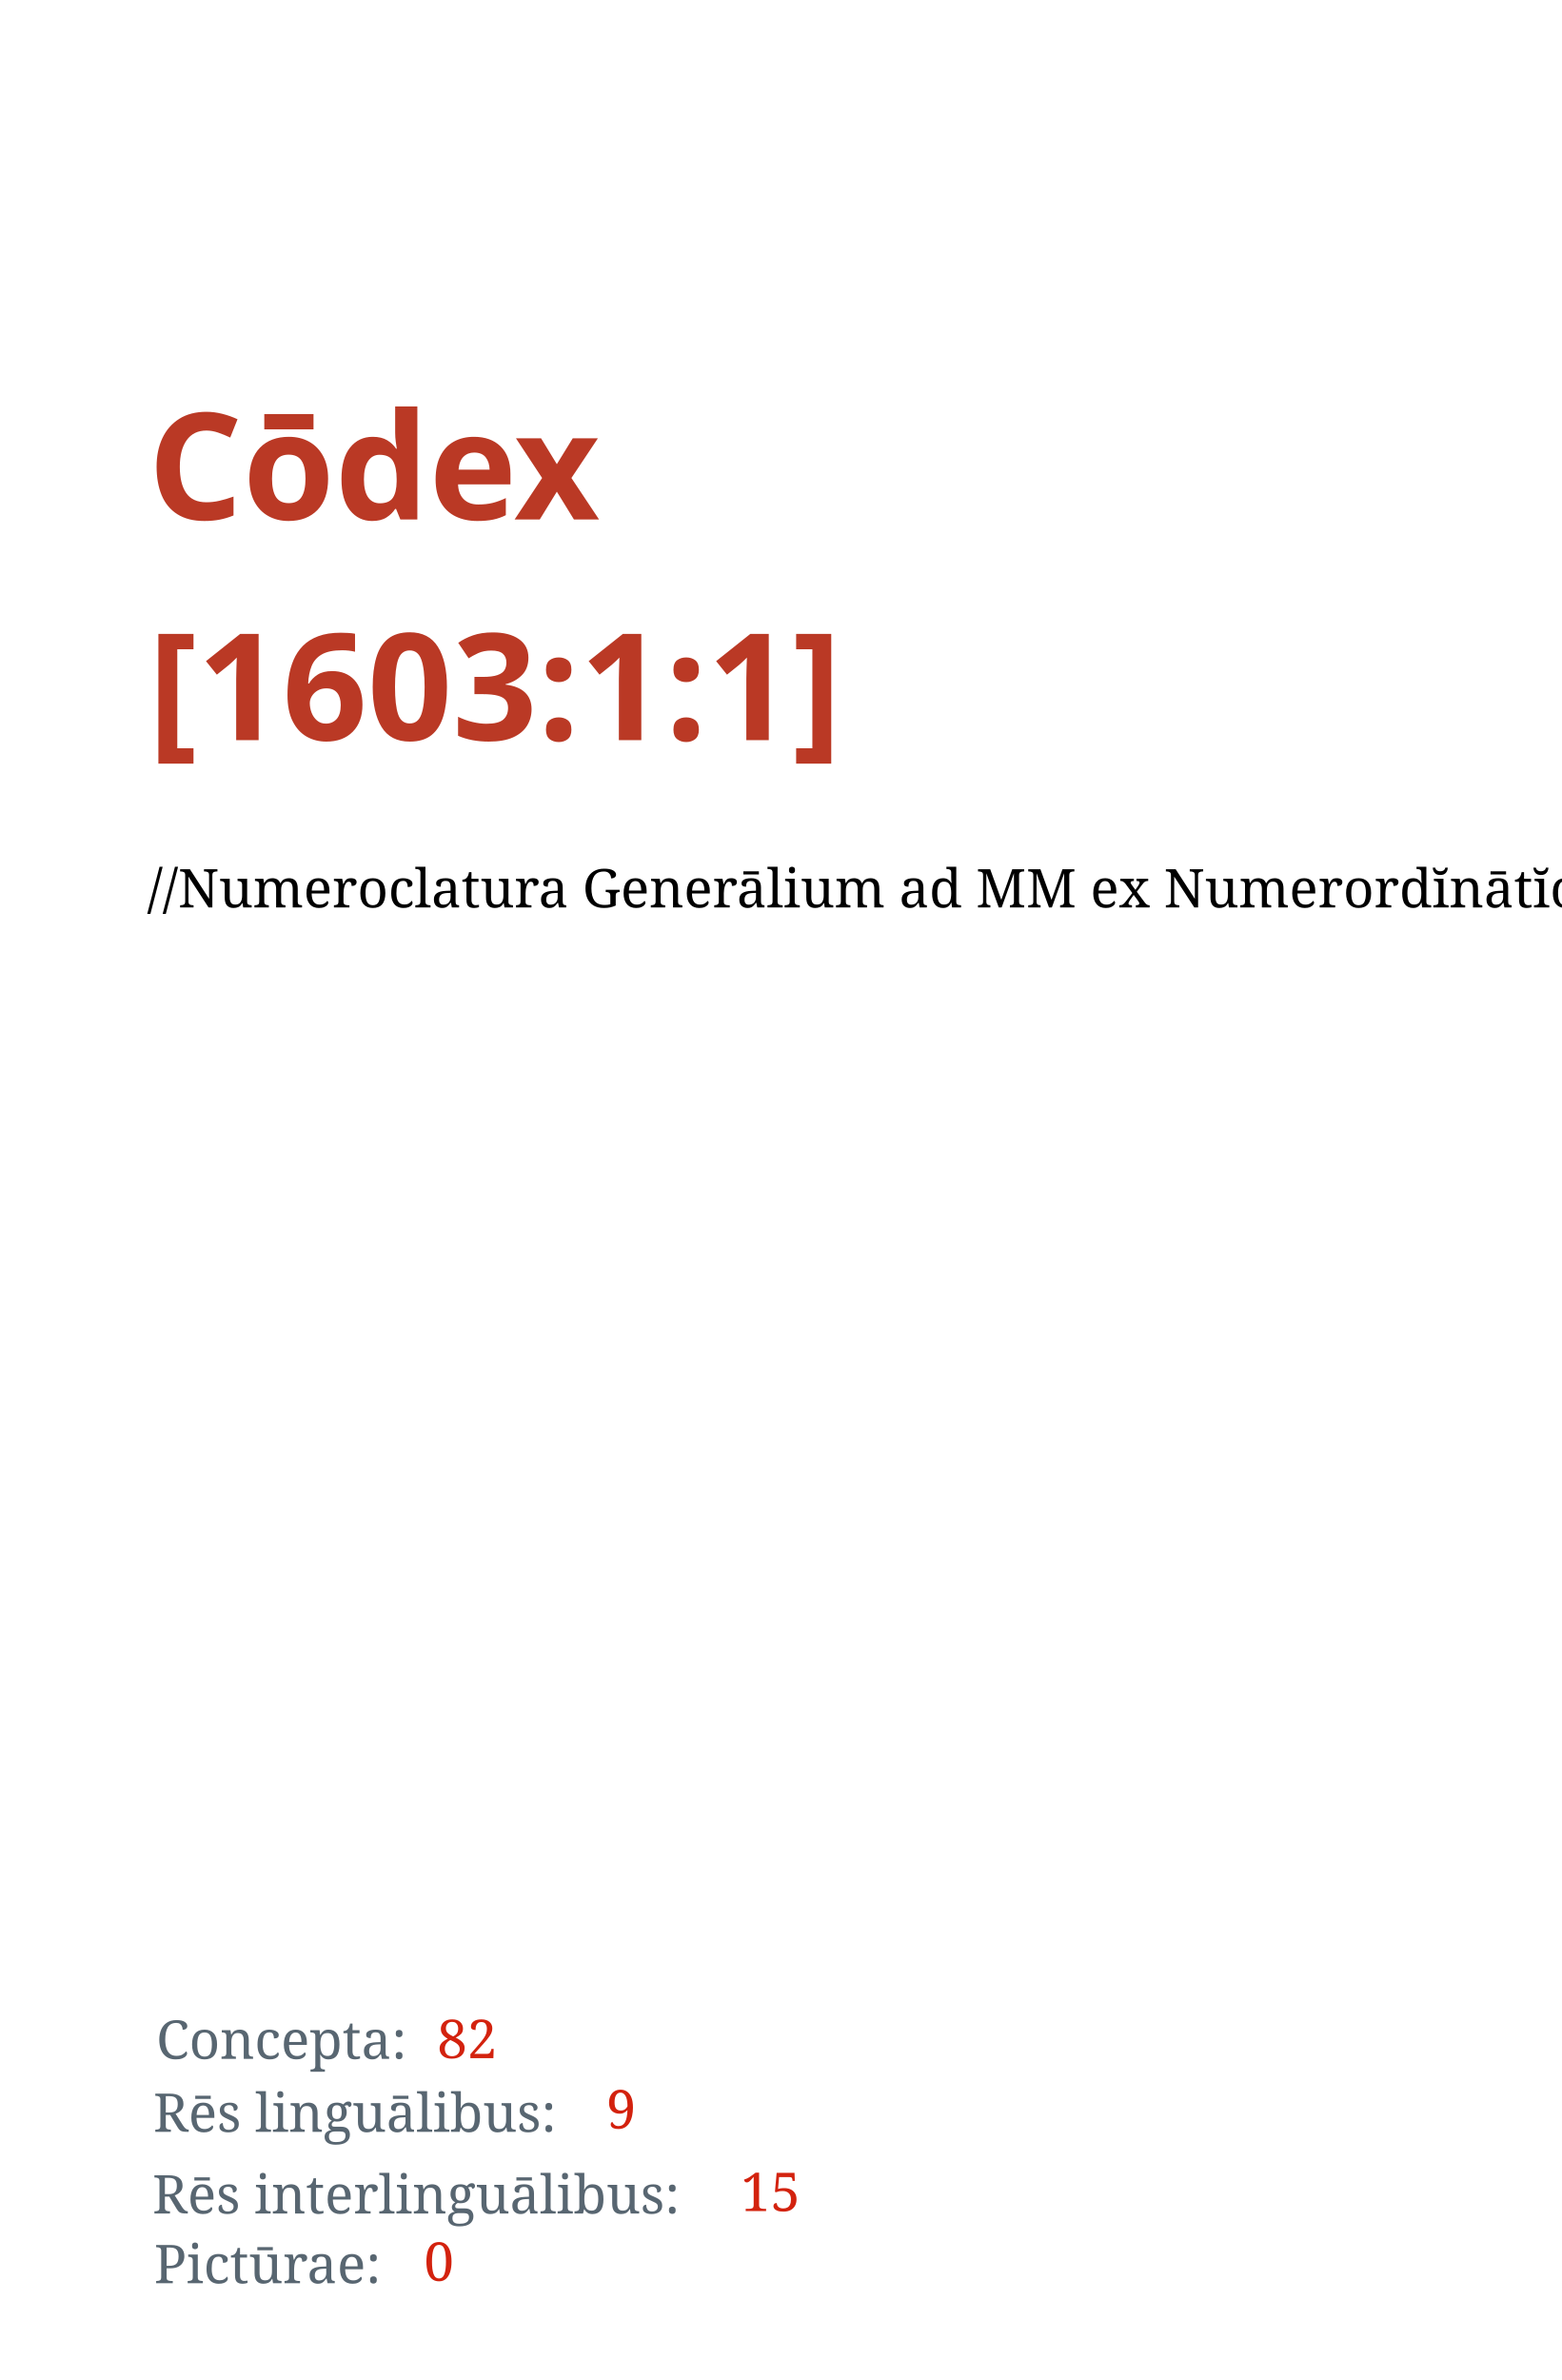
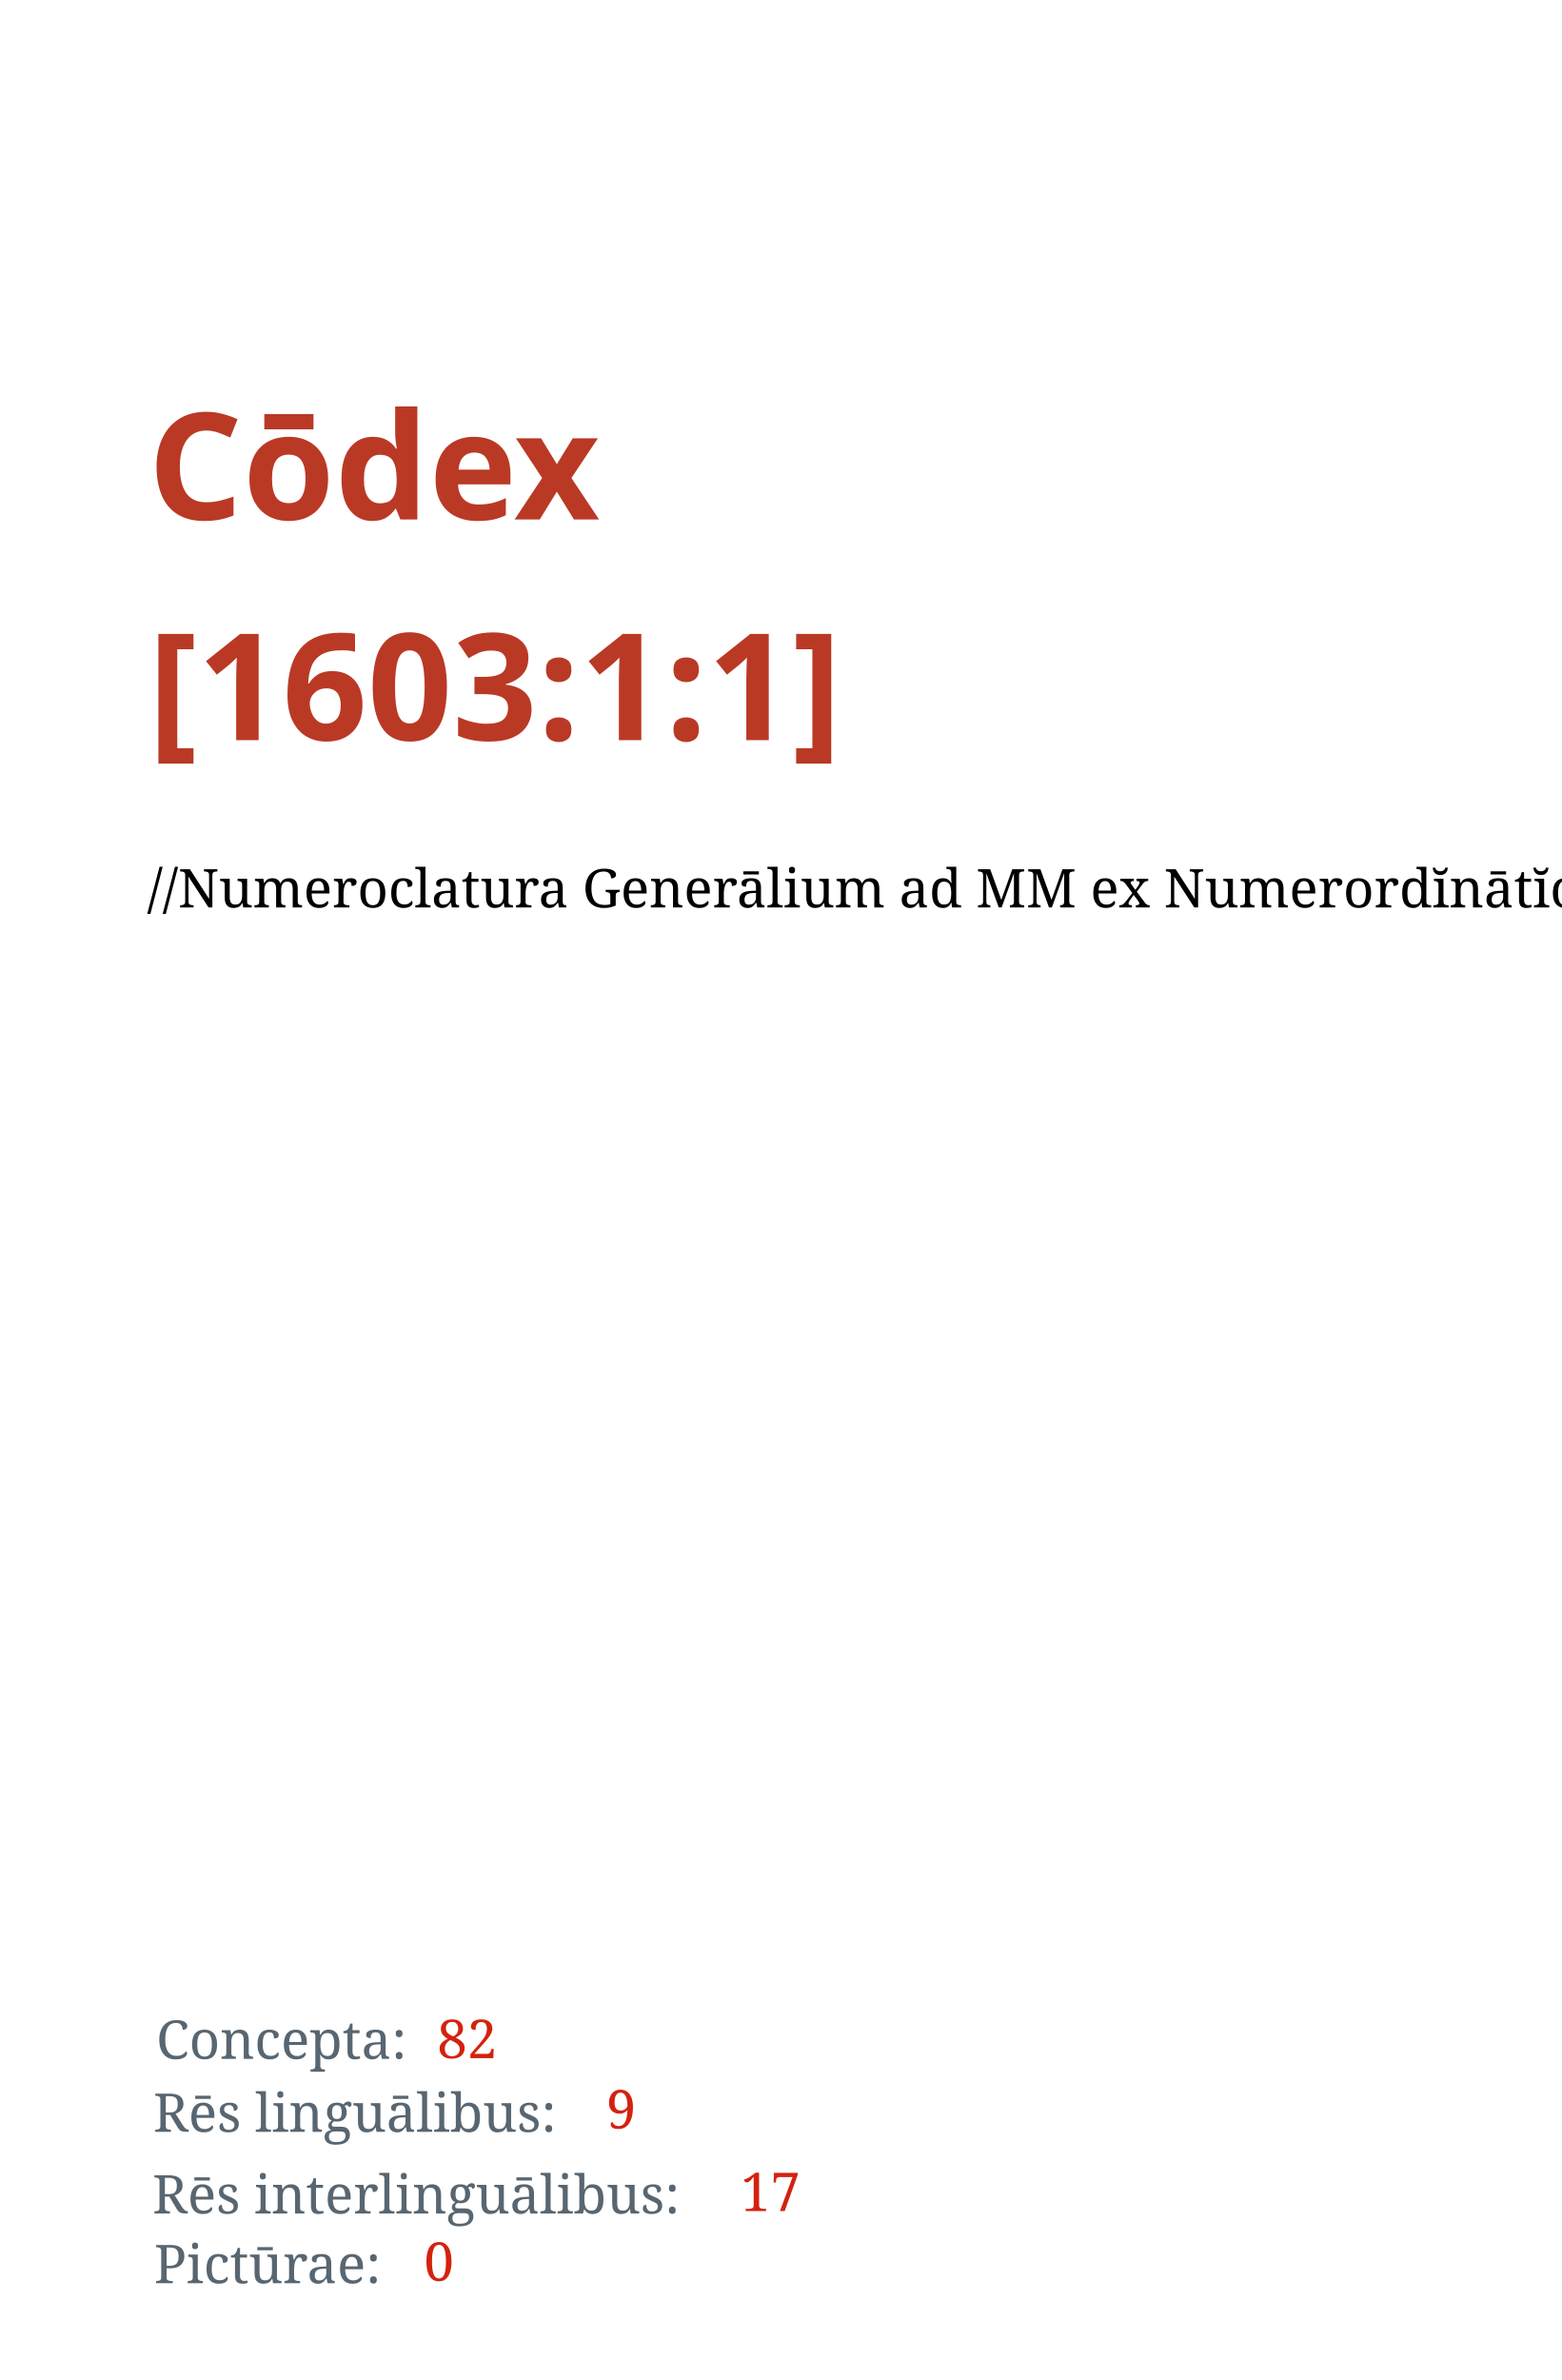
<svg xmlns="http://www.w3.org/2000/svg" width="1050" height="1600" id="svg2" version="1.1">
  <defs id="defs4" />
  <g id="layer1" transform="translate(0,547.6378)">
    <text xml:space="preserve" style="font-style:normal;font-variant:normal;font-weight:bold;font-stretch:normal;line-height:0%;font-family:'Droid Serif';-inkscape-font-specification:'Droid Serif Bold';letter-spacing:0px;word-spacing:0px;fill:#ba3925;fill-opacity:1;stroke:none" x="99.5" y="-198.388" id="text2985">
      <tspan id="tspan2987" x="99.5" y="-198.388" style="font-style:normal;font-variant:normal;font-weight:bold;font-stretch:normal;font-size:100px;line-height:1.25;font-family:'Droid Serif';-inkscape-font-specification:'Droid Serif, Bold';font-variant-ligatures:normal;font-variant-caps:normal;font-variant-numeric:normal;font-feature-settings:normal;text-align:start;writing-mode:lr;text-anchor:start">Cōdex</tspan>
      <tspan x="99.5" y="-50.075" id="tspan2991" style="font-size:100px;line-height:1.25;-inkscape-font-specification:'Droid Serif, Bold';font-family:'Droid Serif';font-weight:bold;font-style:normal;font-stretch:normal;font-variant:normal;text-anchor:start;text-align:start;writing-mode:lr;font-variant-ligatures:normal;font-variant-caps:normal;font-variant-numeric:normal;font-feature-settings:normal">[1603:1:1]</tspan>
      <tspan x="99.5" y="-0.208" id="tspan2995" style="font-size:100px;line-height:1.25" />
    </text>
    <text xml:space="preserve" style="font-style:normal;font-weight:normal;font-size:36px;line-height:1.25;font-family:sans-serif;letter-spacing:0px;word-spacing:0px;fill:#000000;fill-opacity:1;stroke:none" x="98.995" y="62.413" id="text13">
      <tspan id="tspan11" x="98.995" y="62.413" style="-inkscape-font-specification:'Noto Serif, Normal';font-family:Noto Serif">//Numeroclatura Generālium ad MM ex Numerordĭnātĭo//</tspan>
    </text>
    <text xml:space="preserve" style="font-style:normal;font-weight:normal;font-size:36px;line-height:1.25;font-family:sans-serif;letter-spacing:0px;word-spacing:0px;fill:#586671;fill-opacity:1;stroke:none" x="105.056" y="836.474" id="text15">
      <tspan id="tspan13" x="105.056" y="836.474" style="font-style:normal;font-variant:normal;font-weight:normal;font-stretch:normal;font-family:'Noto Serif';-inkscape-font-specification:'Noto Serif';fill:#586671;fill-opacity:1">Concepta:</tspan>
    </text>
    <text xml:space="preserve" style="font-style:normal;font-weight:normal;font-size:36px;line-height:1.25;font-family:sans-serif;letter-spacing:0px;word-spacing:0px;fill:#000000;fill-opacity:1;stroke:none" x="103.048" y="885.543" id="text15-3">
      <tspan id="tspan13-3" x="103.048" y="885.543" style="font-style:normal;font-variant:normal;font-weight:normal;font-stretch:normal;font-family:'Noto Serif';-inkscape-font-specification:'Noto Serif';fill:#586671;fill-opacity:1">Rēs linguālibus:</tspan>
    </text>
    <text xml:space="preserve" style="font-style:normal;font-weight:normal;font-size:36px;line-height:1.25;font-family:sans-serif;letter-spacing:0px;word-spacing:0px;fill:#000000;fill-opacity:1;stroke:none" x="102.448" y="940.443" id="text15-3-8">
      <tspan id="tspan13-3-6" x="102.448" y="940.443" style="font-style:normal;font-variant:normal;font-weight:normal;font-stretch:normal;font-family:'Noto Serif';-inkscape-font-specification:'Noto Serif';fill:#586671;fill-opacity:1">Rēs interlinguālibus:</tspan>
    </text>
    <text xml:space="preserve" style="font-style:normal;font-weight:normal;font-size:36px;line-height:1.25;font-family:sans-serif;letter-spacing:0px;word-spacing:0px;fill:#000000;fill-opacity:1;stroke:none" x="293.934" y="835.989" id="text59">
      <tspan x="293.934" y="835.989" id="tspan61" style="font-style:normal;font-variant:normal;font-weight:normal;font-stretch:normal;font-family:'Noto Serif';-inkscape-font-specification:'Noto Serif';fill:#d3220e;fill-opacity:1">82</tspan>
    </text>
    <text xml:space="preserve" style="font-style:normal;font-weight:normal;font-size:36px;line-height:1.25;font-family:sans-serif;letter-spacing:0px;word-spacing:0px;fill:#000000;fill-opacity:1;stroke:none" x="407.66" y="883.239" id="text59-0">
      <tspan x="407.66" y="883.239" id="tspan61-4" style="font-style:normal;font-variant:normal;font-weight:normal;font-stretch:normal;font-family:'Noto Serif';-inkscape-font-specification:'Noto Serif';fill:#d3220e;fill-opacity:1">9</tspan>
    </text>
    <text xml:space="preserve" style="font-style:normal;font-weight:normal;font-size:36px;line-height:1.25;font-family:sans-serif;letter-spacing:0px;word-spacing:0px;fill:#000000;fill-opacity:1;stroke:none" x="497.928" y="938.798" id="text59-0-8">
-       <tspan x="497.928" y="938.798" id="tspan61-4-8" style="font-style:normal;font-variant:normal;font-weight:normal;font-stretch:normal;font-family:'Noto Serif';-inkscape-font-specification:'Noto Serif';fill:#d3220e;fill-opacity:1">15</tspan>
+       <tspan x="497.928" y="938.798" id="tspan61-4-8" style="font-style:normal;font-variant:normal;font-weight:normal;font-stretch:normal;font-family:'Noto Serif';-inkscape-font-specification:'Noto Serif';fill:#d3220e;fill-opacity:1">17</tspan>
    </text>
    <text xml:space="preserve" style="font-style:normal;font-weight:normal;font-size:36px;line-height:1.25;font-family:sans-serif;letter-spacing:0px;word-spacing:0px;fill:#000000;fill-opacity:1;stroke:none" x="103.612" y="987.306" id="text15-3-8-6">
      <tspan id="tspan13-3-6-4" x="103.612" y="987.306" style="font-style:normal;font-variant:normal;font-weight:normal;font-stretch:normal;font-family:'Noto Serif';-inkscape-font-specification:'Noto Serif';fill:#586671;fill-opacity:1">Pictūrae:</tspan>
    </text>
    <text xml:space="preserve" style="font-style:normal;font-weight:normal;font-size:36px;line-height:1.25;font-family:sans-serif;letter-spacing:0px;word-spacing:0px;fill:#000000;fill-opacity:1;stroke:none" x="285.091" y="985.661" id="text59-0-8-3">
      <tspan x="285.091" y="985.661" id="tspan61-4-8-3" style="font-style:normal;font-variant:normal;font-weight:normal;font-stretch:normal;font-family:'Noto Serif';-inkscape-font-specification:'Noto Serif';fill:#d3220e;fill-opacity:1">0</tspan>
    </text>
  </g>
</svg>
